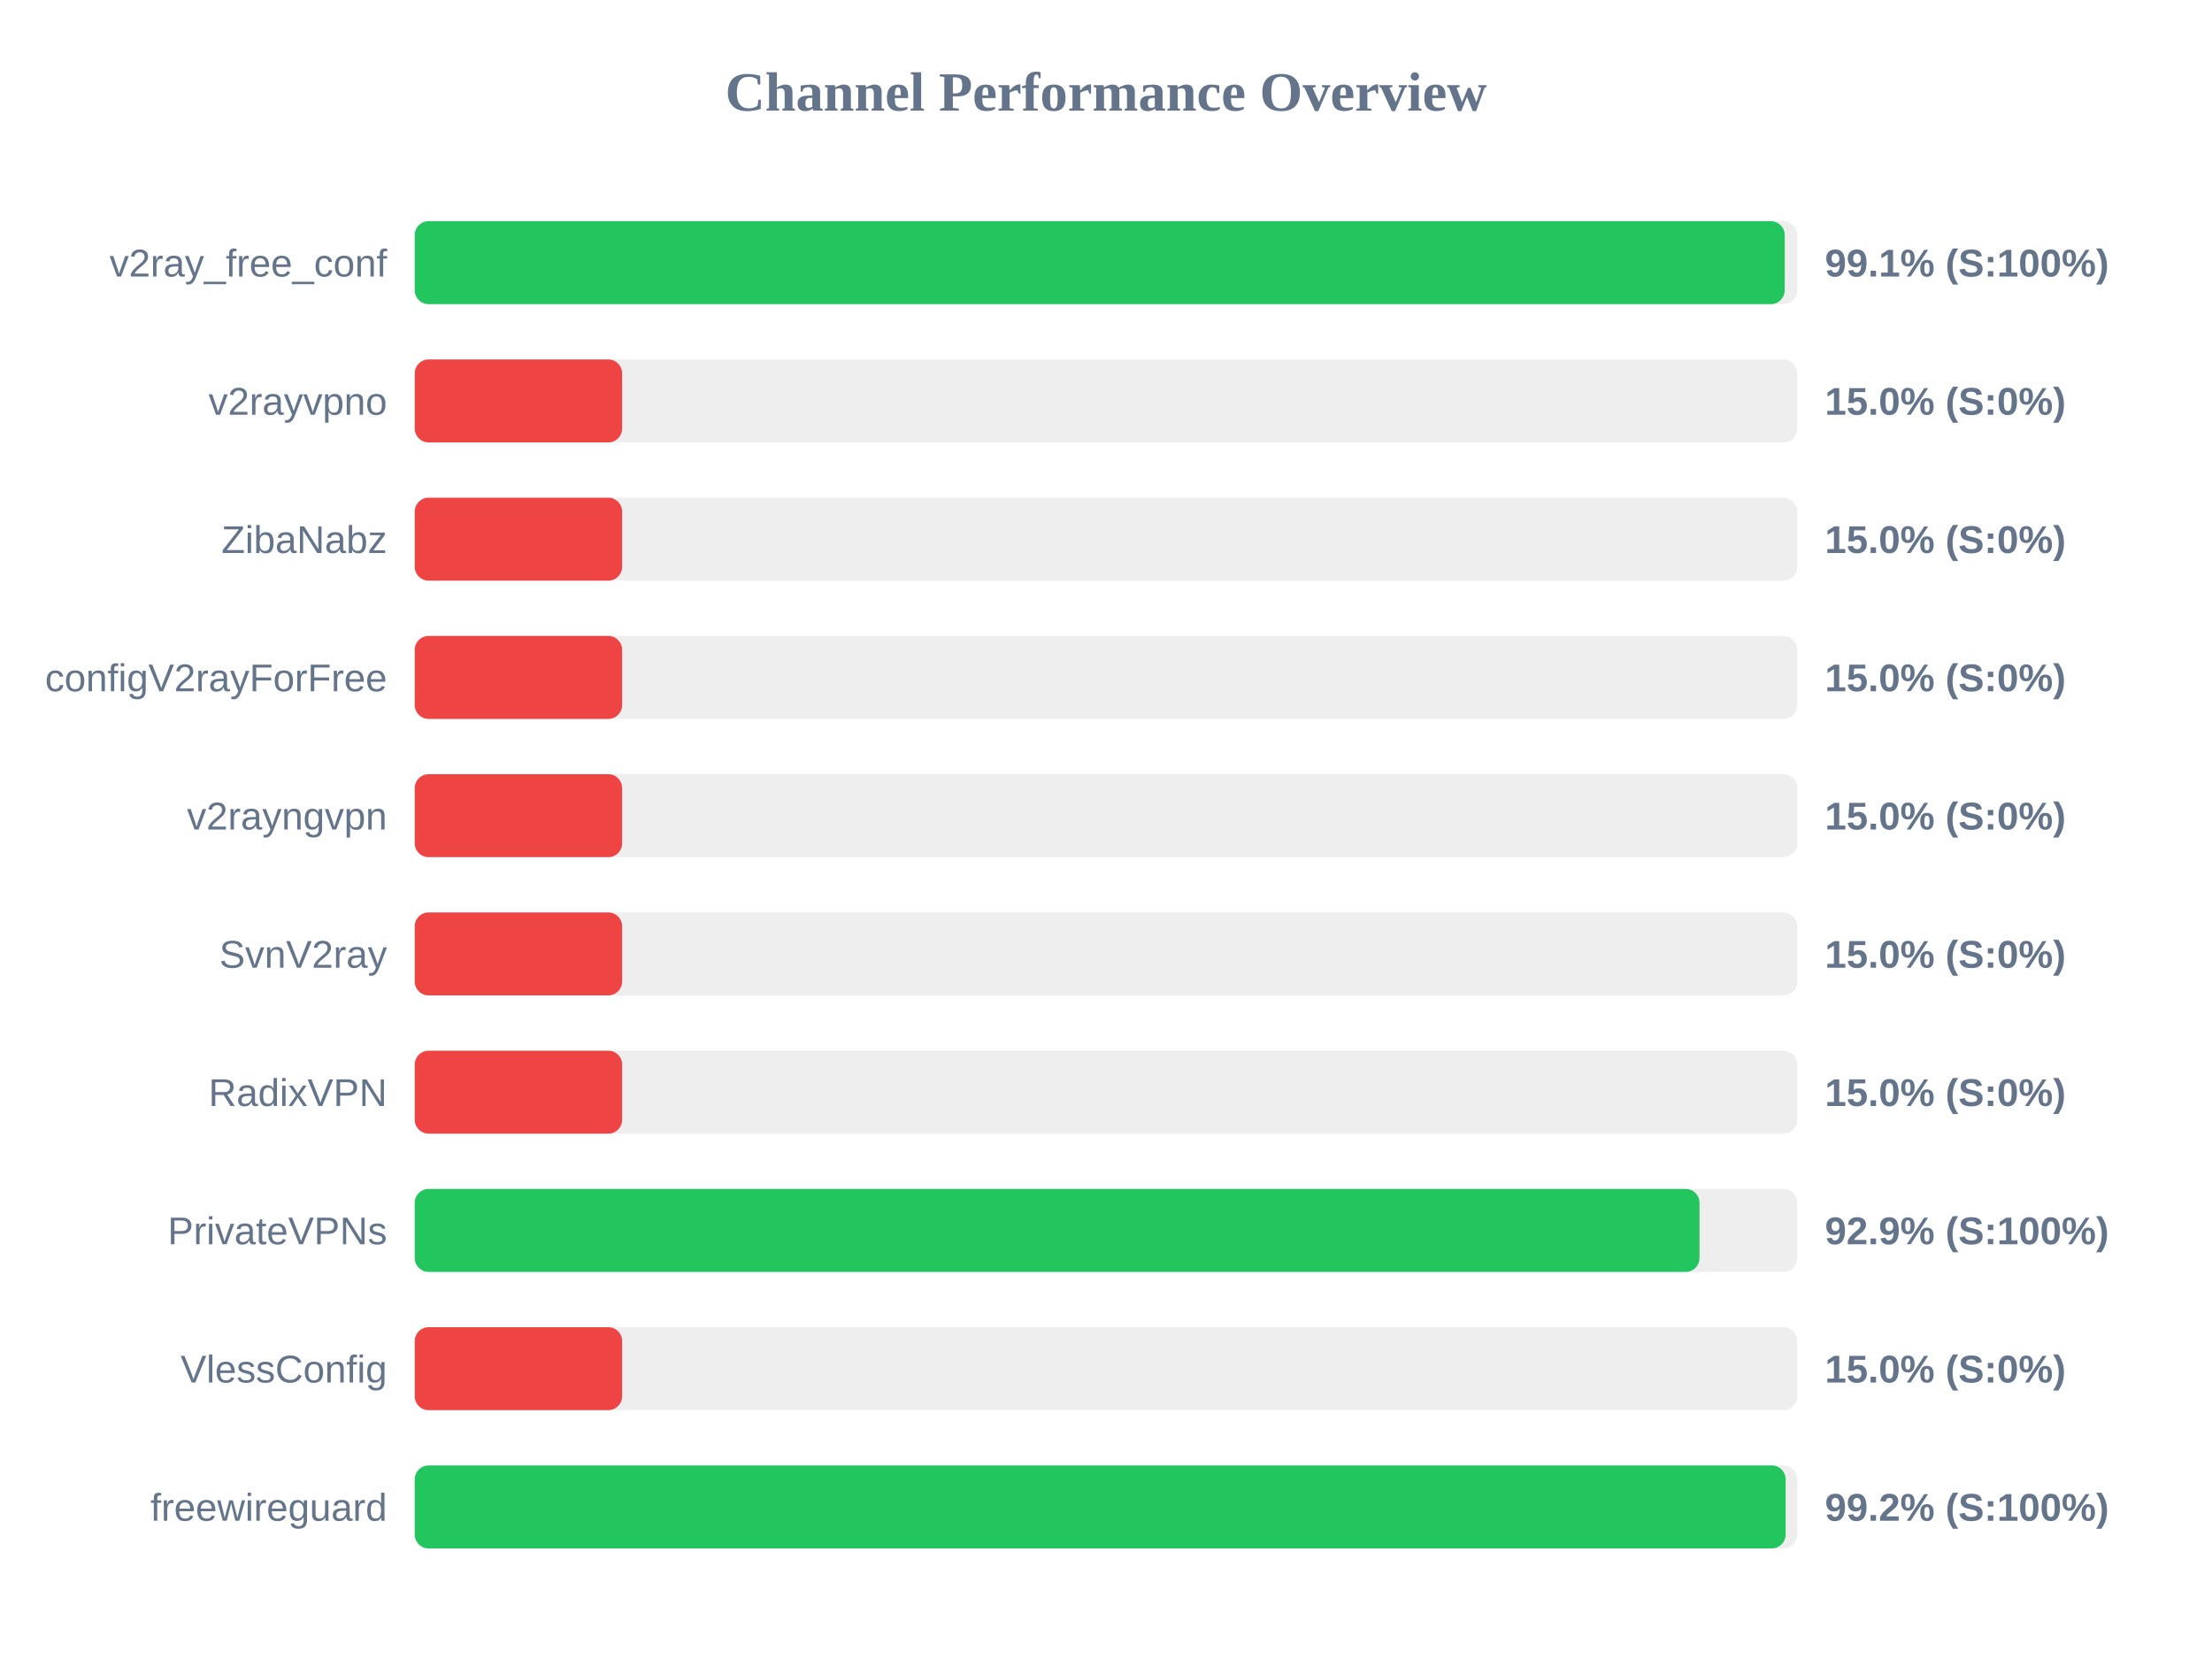
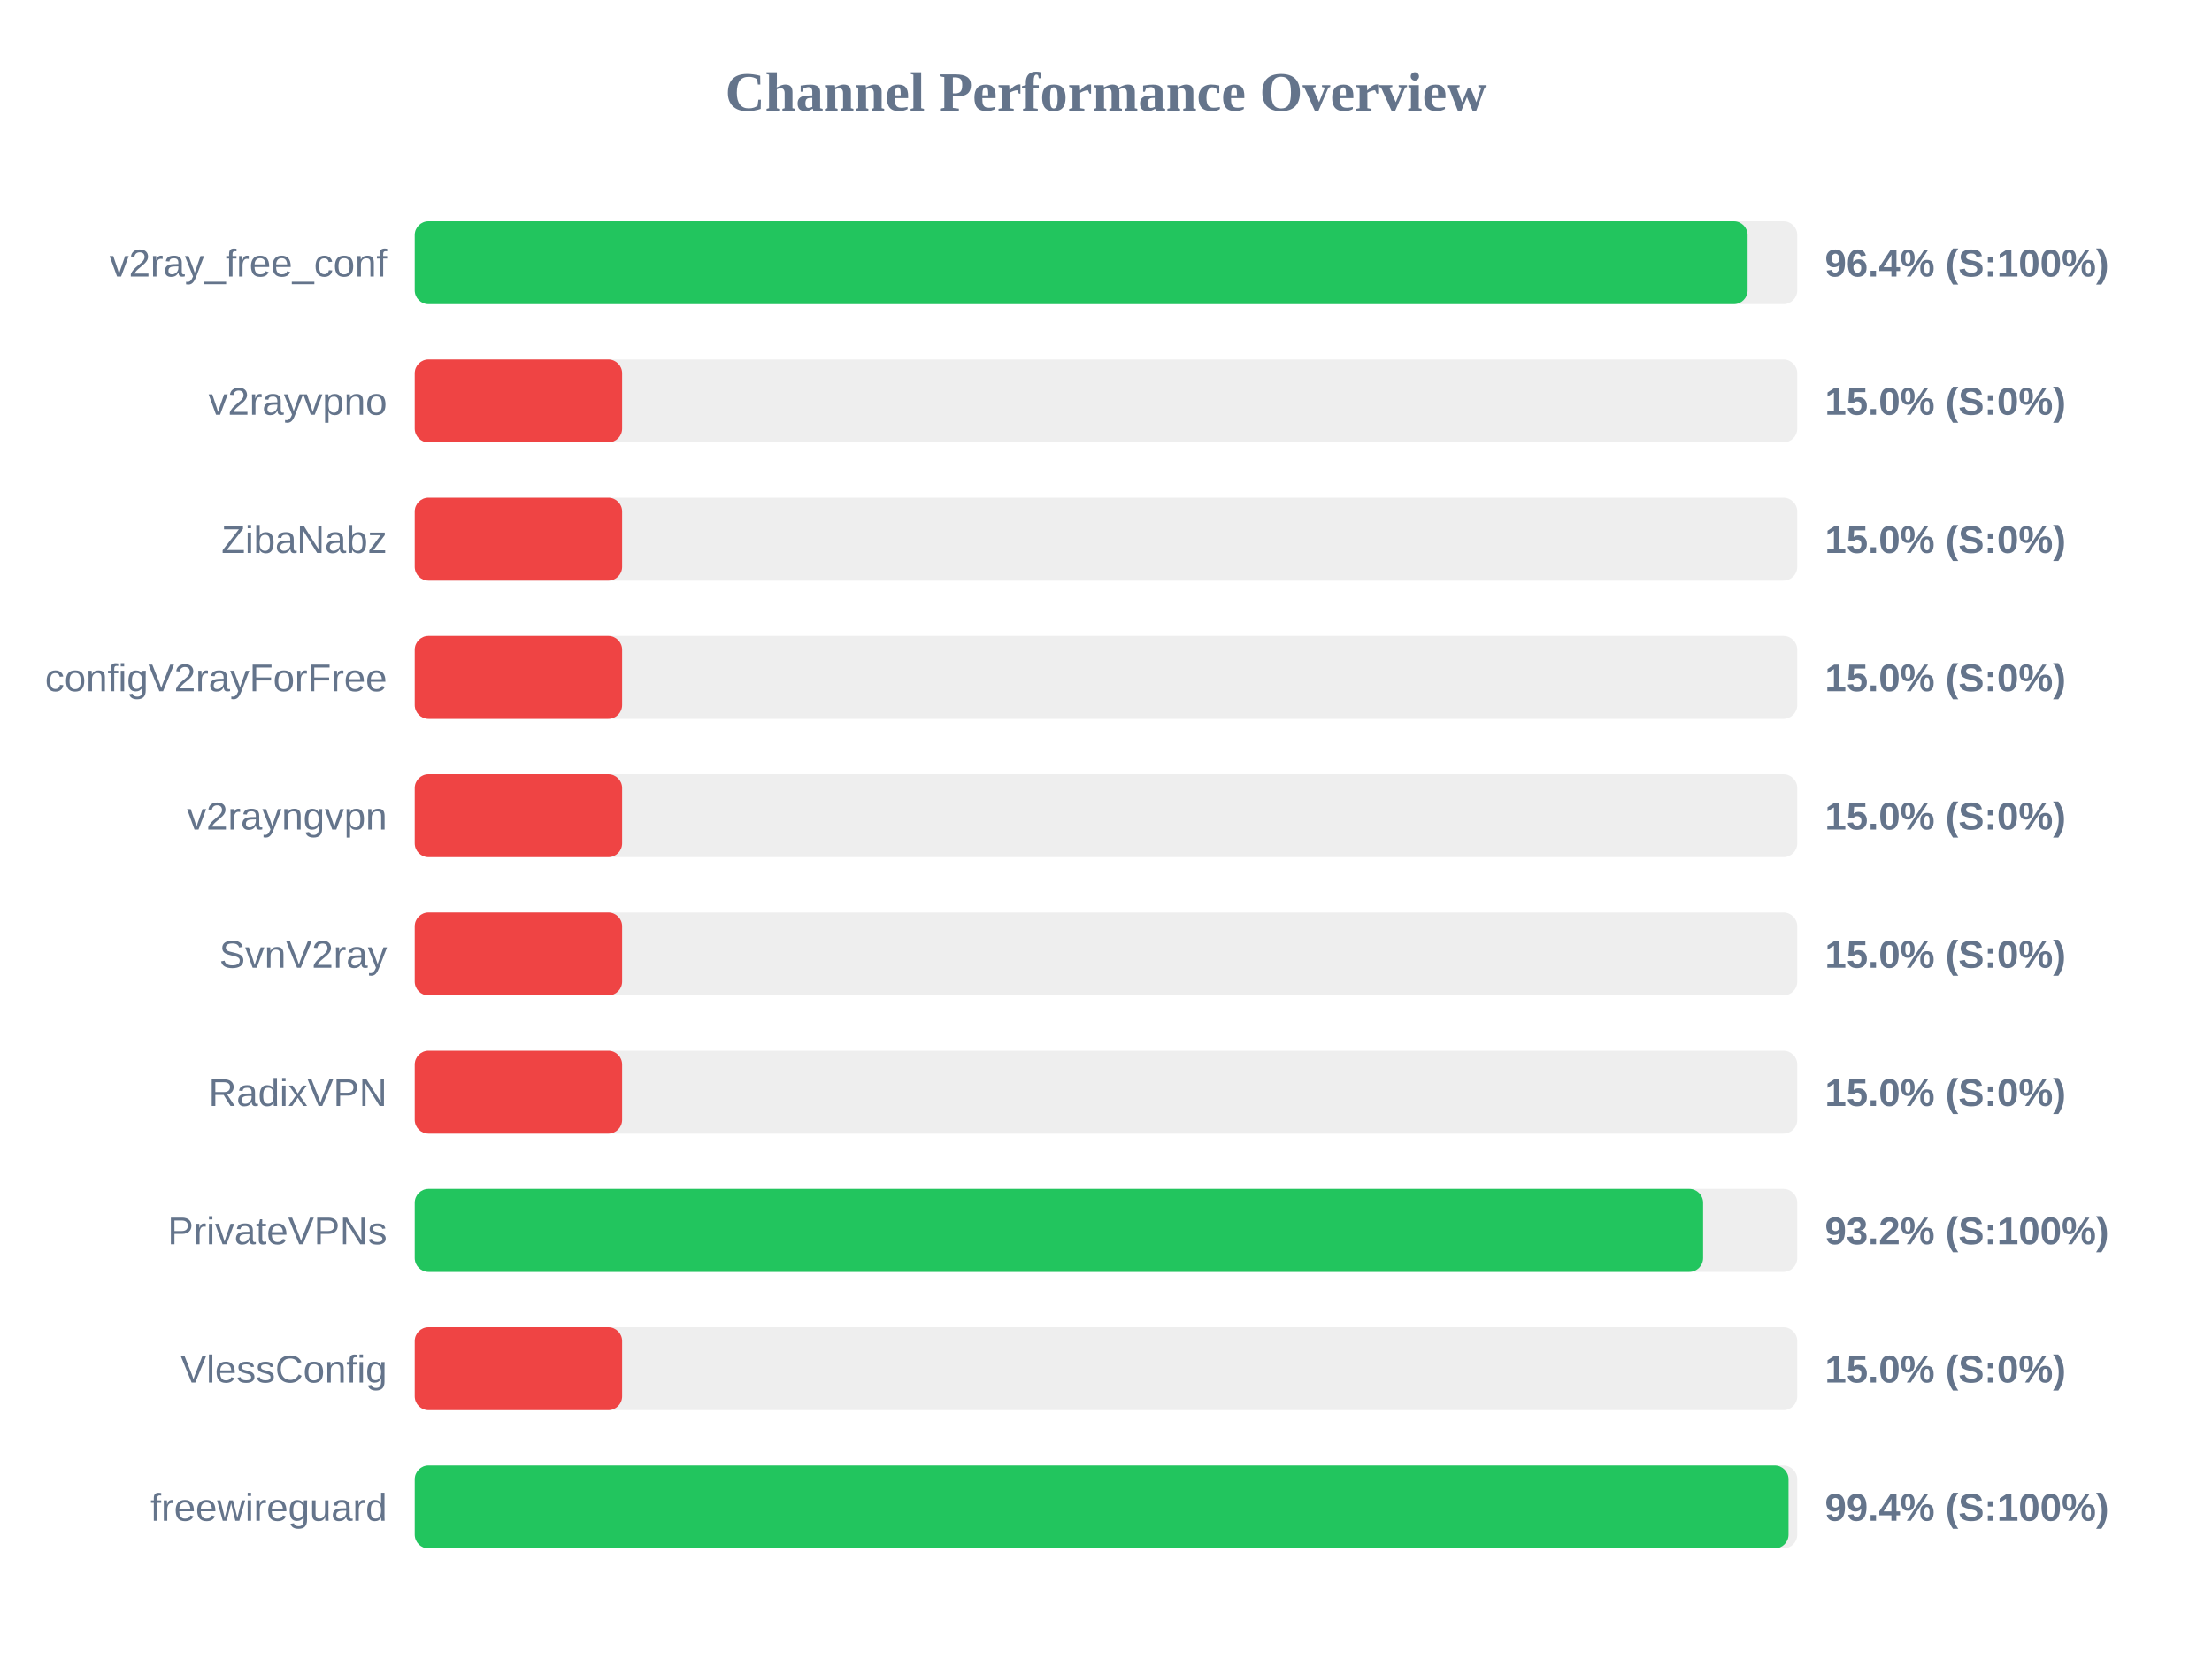
<svg xmlns="http://www.w3.org/2000/svg" width="800" height="600" version="1.1">
  <style>
        .row { font: 14px Arial; fill: #64748b; }
        .score { font: bold 14px Arial; fill: #64748b; }
    </style>
  <text x="400" y="40" text-anchor="middle" font-size="20px" font-weight="bold" fill="#64748b">Channel Performance Overview</text>
  <rect x="150" y="80" width="500" height="30" fill="#eee" rx="5" />
-   <rect x="150" y="80" width="495.45" height="30" fill="#22c55e" rx="5" />
+   <rect x="150" y="80" width="482.05" height="30" fill="#22c55e" rx="5" />
  <text x="140" y="100" text-anchor="end" class="row">v2ray_free_conf</text>
-   <text x="660" y="100" text-anchor="start" class="score">99.1% (S:100%)</text>
+   <text x="660" y="100" text-anchor="start" class="score">96.4% (S:100%)</text>
  <rect x="150" y="130" width="500" height="30" fill="#eee" rx="5" />
  <rect x="150" y="130" width="75.0" height="30" fill="#ef4444" rx="5" />
  <text x="140" y="150" text-anchor="end" class="row">v2rayvpno</text>
  <text x="660" y="150" text-anchor="start" class="score">15.0% (S:0%)</text>
  <rect x="150" y="180" width="500" height="30" fill="#eee" rx="5" />
  <rect x="150" y="180" width="75.0" height="30" fill="#ef4444" rx="5" />
  <text x="140" y="200" text-anchor="end" class="row">ZibaNabz</text>
  <text x="660" y="200" text-anchor="start" class="score">15.0% (S:0%)</text>
  <rect x="150" y="230" width="500" height="30" fill="#eee" rx="5" />
  <rect x="150" y="230" width="75.0" height="30" fill="#ef4444" rx="5" />
  <text x="140" y="250" text-anchor="end" class="row">configV2rayForFree</text>
  <text x="660" y="250" text-anchor="start" class="score">15.0% (S:0%)</text>
  <rect x="150" y="280" width="500" height="30" fill="#eee" rx="5" />
  <rect x="150" y="280" width="75.0" height="30" fill="#ef4444" rx="5" />
  <text x="140" y="300" text-anchor="end" class="row">v2rayngvpn</text>
  <text x="660" y="300" text-anchor="start" class="score">15.0% (S:0%)</text>
  <rect x="150" y="330" width="500" height="30" fill="#eee" rx="5" />
  <rect x="150" y="330" width="75.0" height="30" fill="#ef4444" rx="5" />
  <text x="140" y="350" text-anchor="end" class="row">SvnV2ray</text>
  <text x="660" y="350" text-anchor="start" class="score">15.0% (S:0%)</text>
  <rect x="150" y="380" width="500" height="30" fill="#eee" rx="5" />
  <rect x="150" y="380" width="75.0" height="30" fill="#ef4444" rx="5" />
  <text x="140" y="400" text-anchor="end" class="row">RadixVPN</text>
  <text x="660" y="400" text-anchor="start" class="score">15.0% (S:0%)</text>
  <rect x="150" y="430" width="500" height="30" fill="#eee" rx="5" />
-   <rect x="150" y="430" width="464.65" height="30" fill="#22c55e" rx="5" />
+   <rect x="150" y="430" width="465.95" height="30" fill="#22c55e" rx="5" />
  <text x="140" y="450" text-anchor="end" class="row">PrivateVPNs</text>
-   <text x="660" y="450" text-anchor="start" class="score">92.9% (S:100%)</text>
+   <text x="660" y="450" text-anchor="start" class="score">93.2% (S:100%)</text>
  <rect x="150" y="480" width="500" height="30" fill="#eee" rx="5" />
  <rect x="150" y="480" width="75.0" height="30" fill="#ef4444" rx="5" />
  <text x="140" y="500" text-anchor="end" class="row">VlessConfig</text>
  <text x="660" y="500" text-anchor="start" class="score">15.0% (S:0%)</text>
  <rect x="150" y="530" width="500" height="30" fill="#eee" rx="5" />
-   <rect x="150" y="530" width="495.8" height="30" fill="#22c55e" rx="5" />
+   <rect x="150" y="530" width="496.85" height="30" fill="#22c55e" rx="5" />
  <text x="140" y="550" text-anchor="end" class="row">freewireguard</text>
-   <text x="660" y="550" text-anchor="start" class="score">99.2% (S:100%)</text>
+   <text x="660" y="550" text-anchor="start" class="score">99.4% (S:100%)</text>
</svg>
